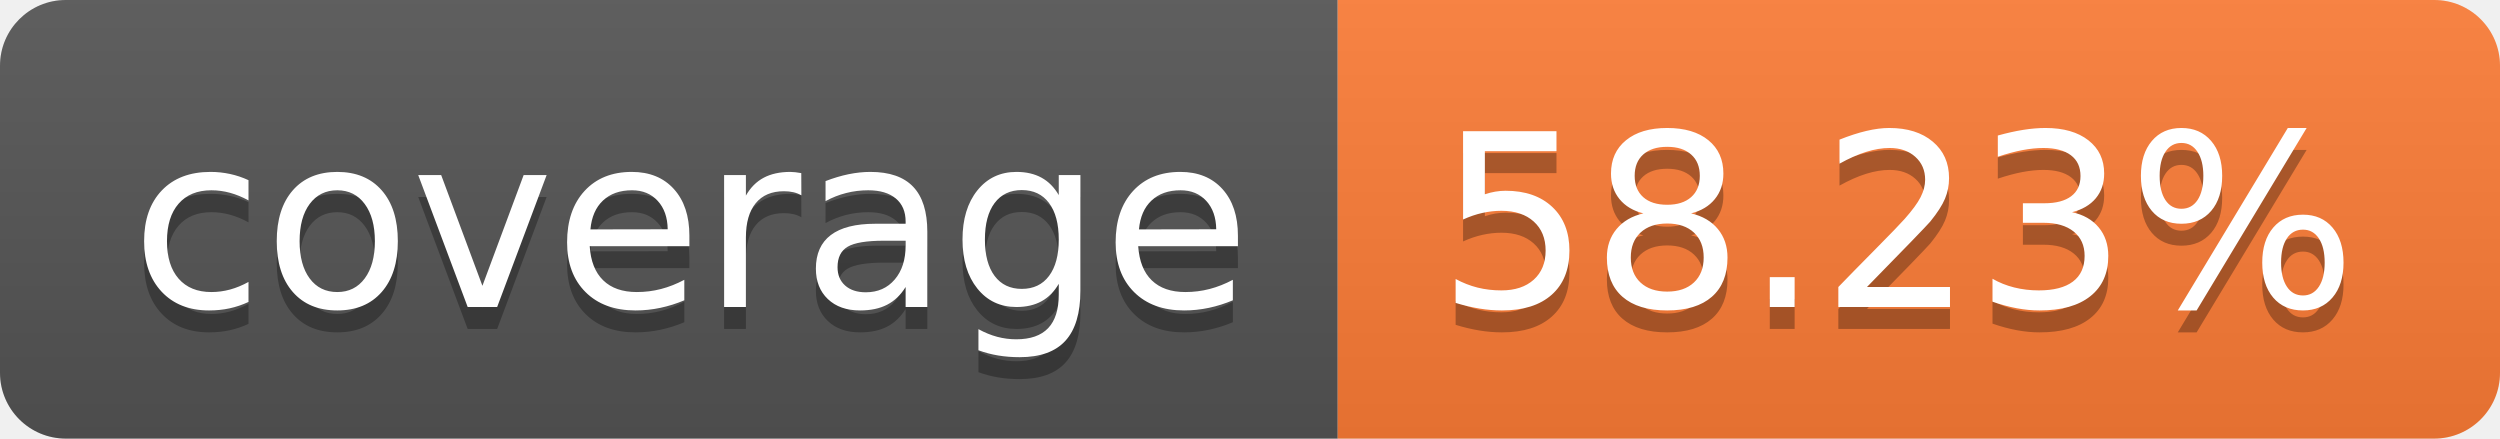
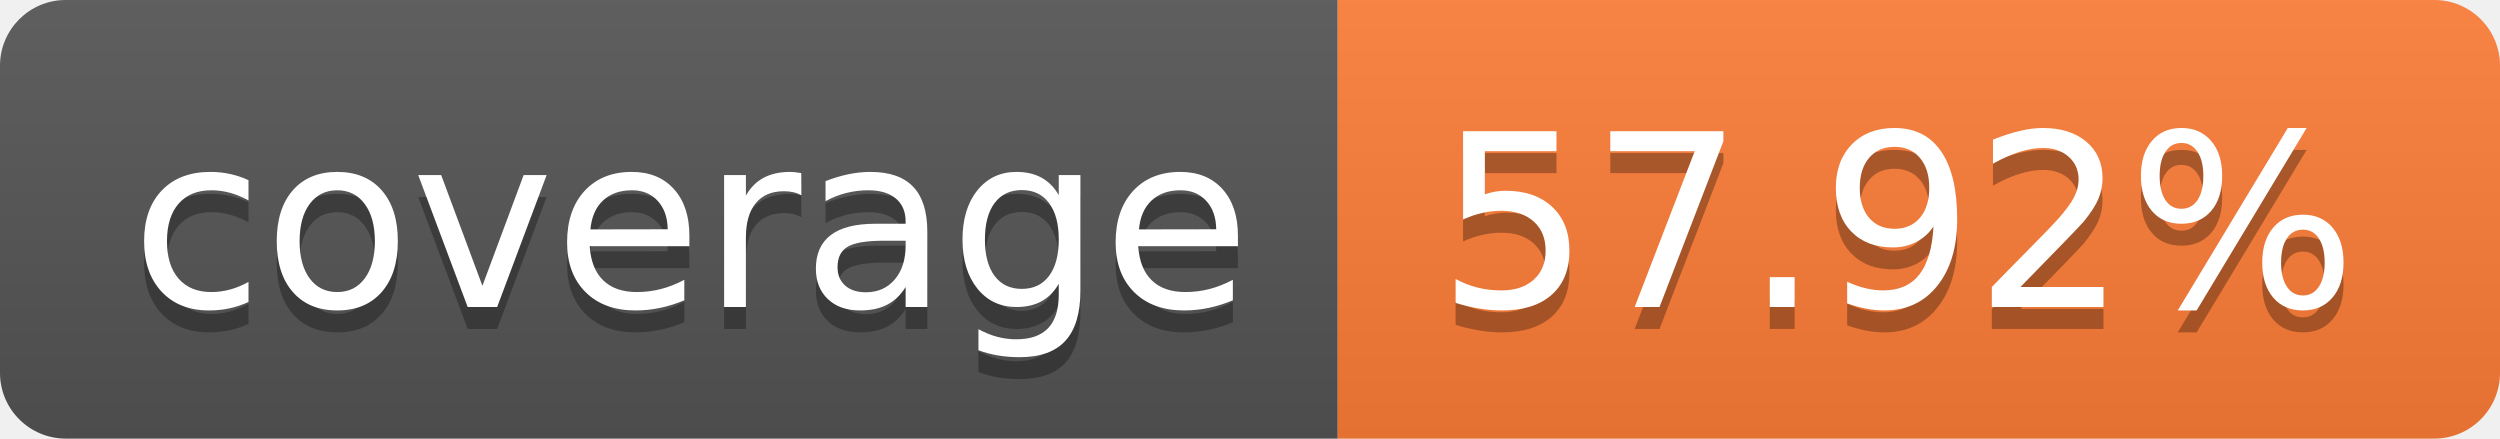
- <svg xmlns="http://www.w3.org/2000/svg" width="114" height="20" role="img" aria-label="coverage: 58.23%">
+ <svg xmlns="http://www.w3.org/2000/svg" width="114" height="20" role="img" aria-label="coverage: 57.92%">
  <linearGradient id="s" x2="0" y2="100%">
    <stop offset="0" stop-color="#bbb" stop-opacity=".1" />
    <stop offset="1" stop-opacity=".1" />
  </linearGradient>
  <clipPath id="r">
    <rect width="114" height="20" rx="3" fill="#fff" />
  </clipPath>
  <g clip-path="url(#r)">
    <rect width="61" height="20" fill="#555" />
    <rect x="61" width="53" height="20" fill="#fe7d37" />
    <rect width="114" height="20" fill="url(#s)" />
  </g>
  <g fill="#fff" text-anchor="middle" font-family="Verdana,Geneva,DejaVu Sans,sans-serif" text-rendering="geometricPrecision" font-size="110">
    <text aria-hidden="true" x="315" y="150" fill="#010101" fill-opacity=".3" transform="scale(.1)" textLength="510">coverage</text>
    <text x="315" y="140" transform="scale(.1)" fill="#fff" textLength="510">coverage</text>
-     <text aria-hidden="true" x="865" y="150" fill="#010101" fill-opacity=".3" transform="scale(.1)" textLength="430">58.23%</text>
-     <text x="865" y="140" transform="scale(.1)" fill="#fff" textLength="430">58.23%</text>
+     <text aria-hidden="true" x="865" y="150" fill="#010101" fill-opacity=".3" transform="scale(.1)" textLength="430">57.92%</text>
+     <text x="865" y="140" transform="scale(.1)" fill="#fff" textLength="430">57.92%</text>
  </g>
</svg>
